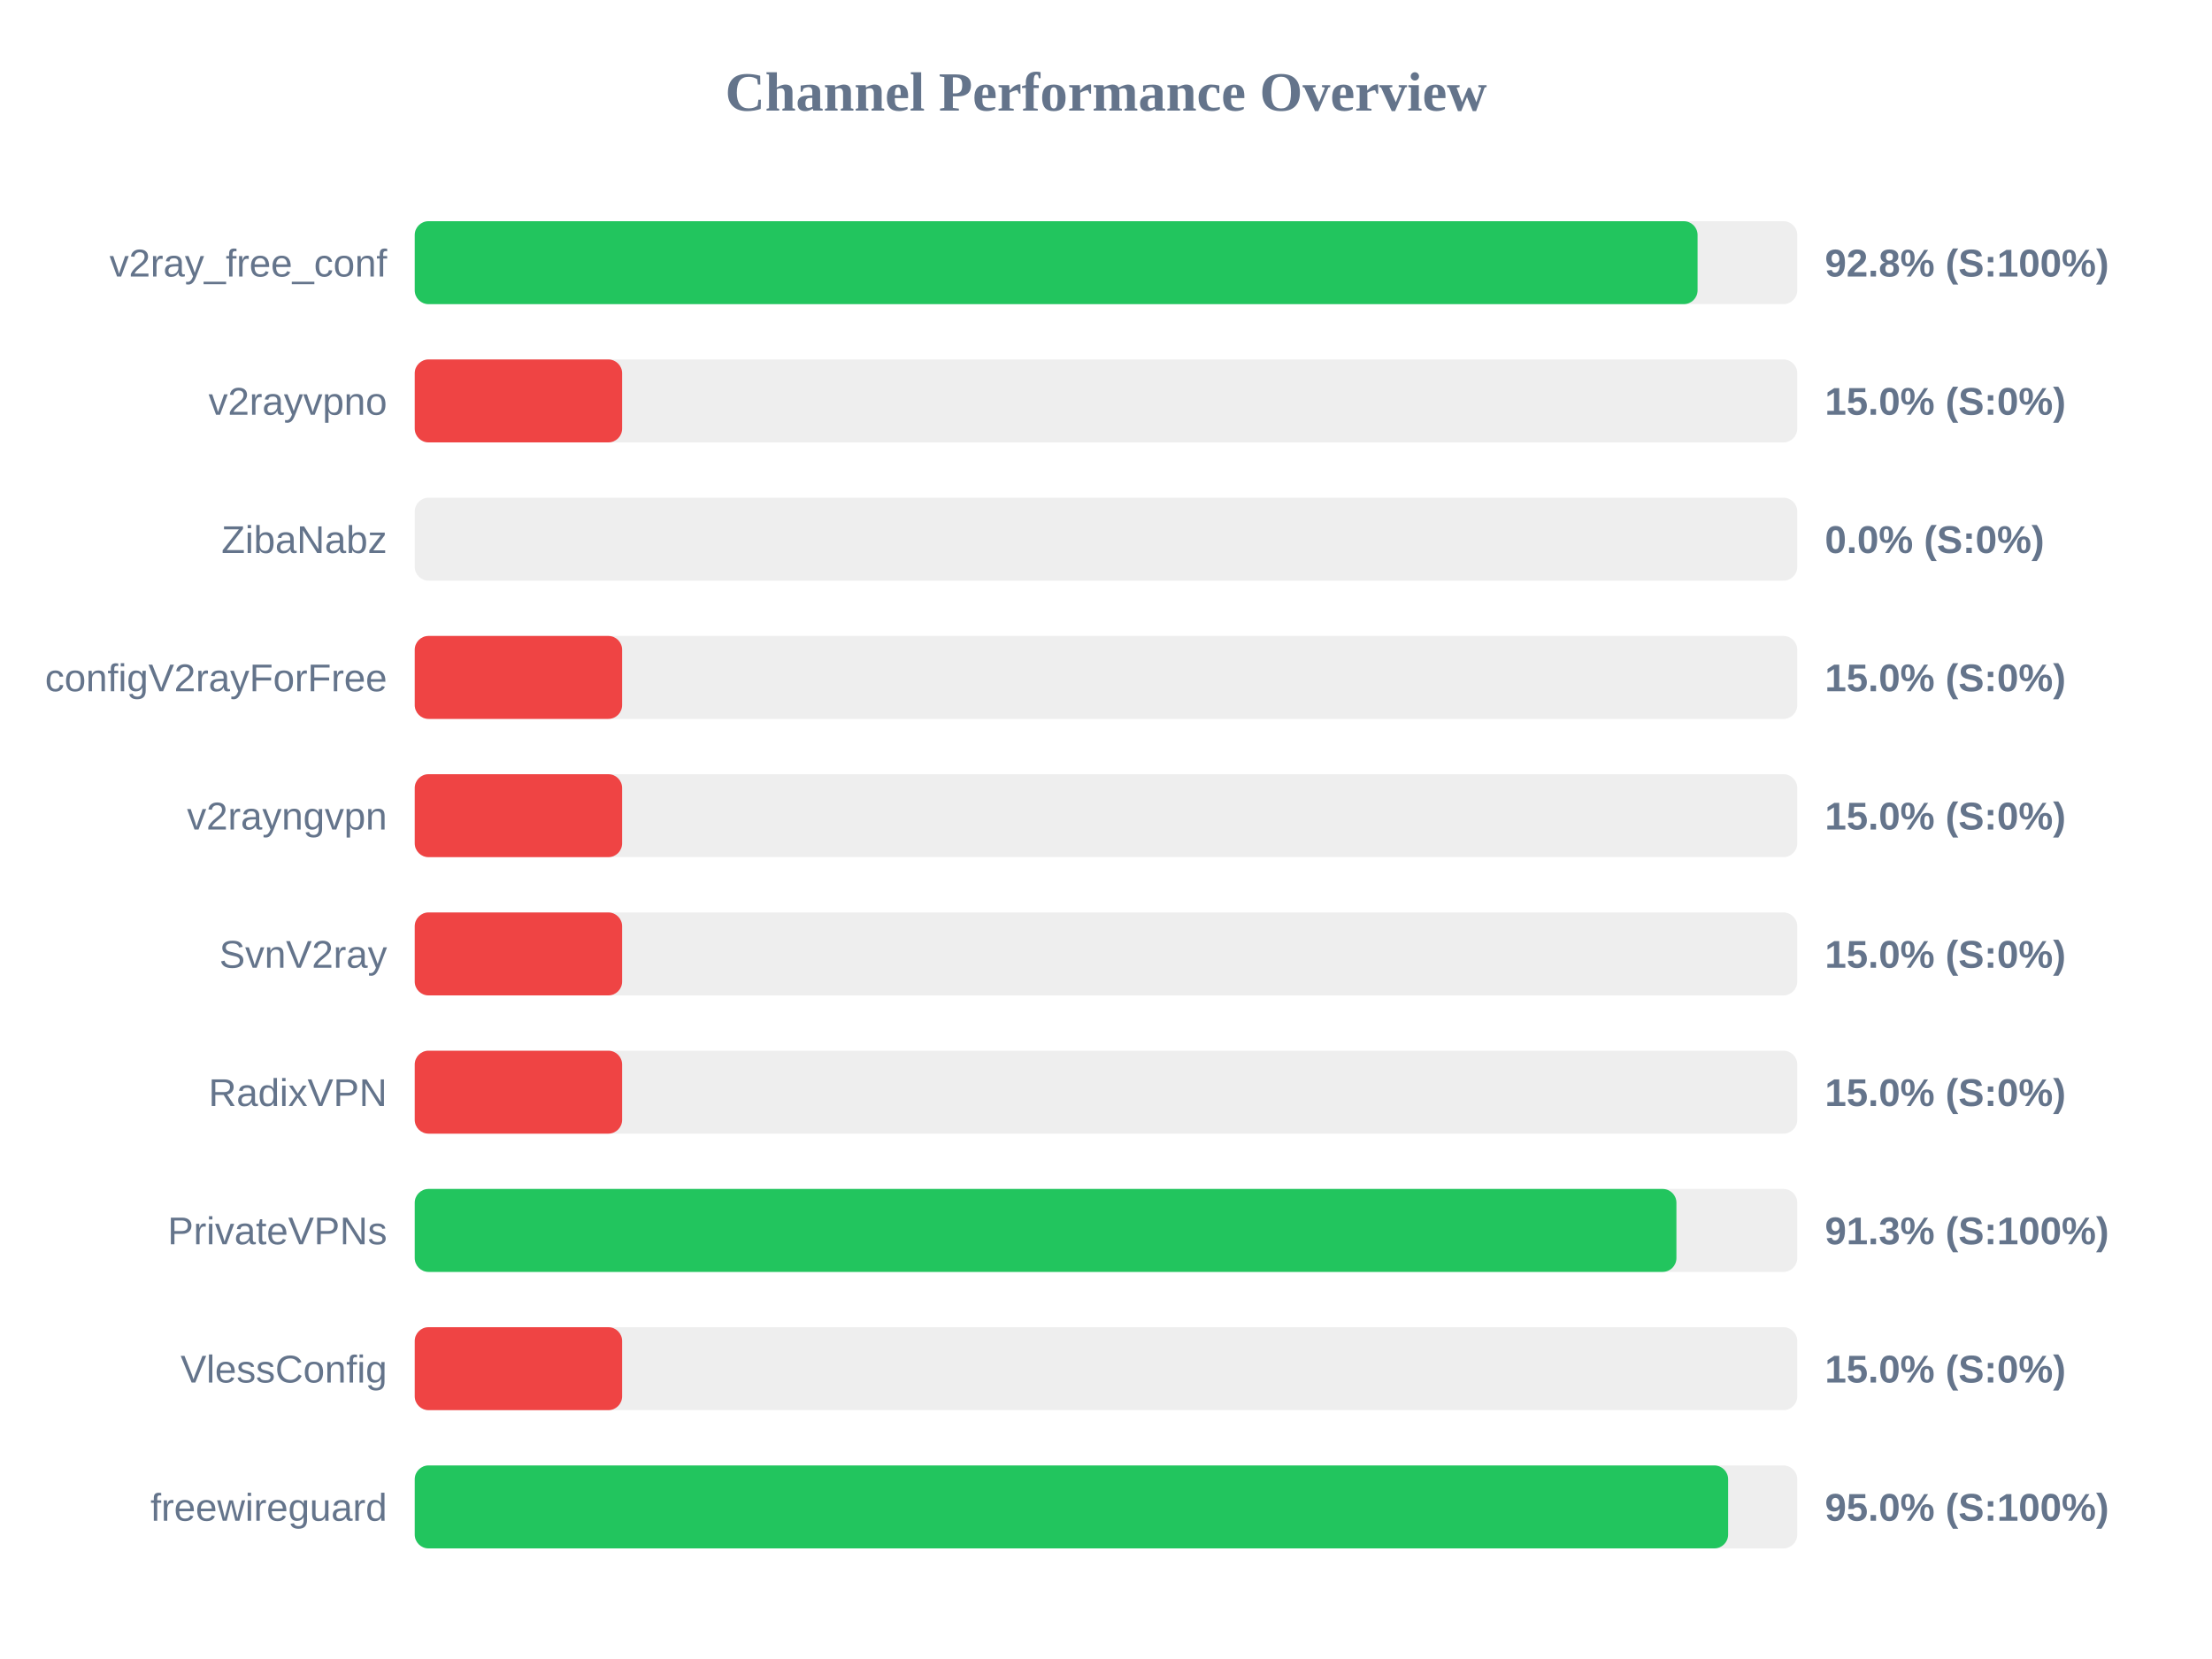
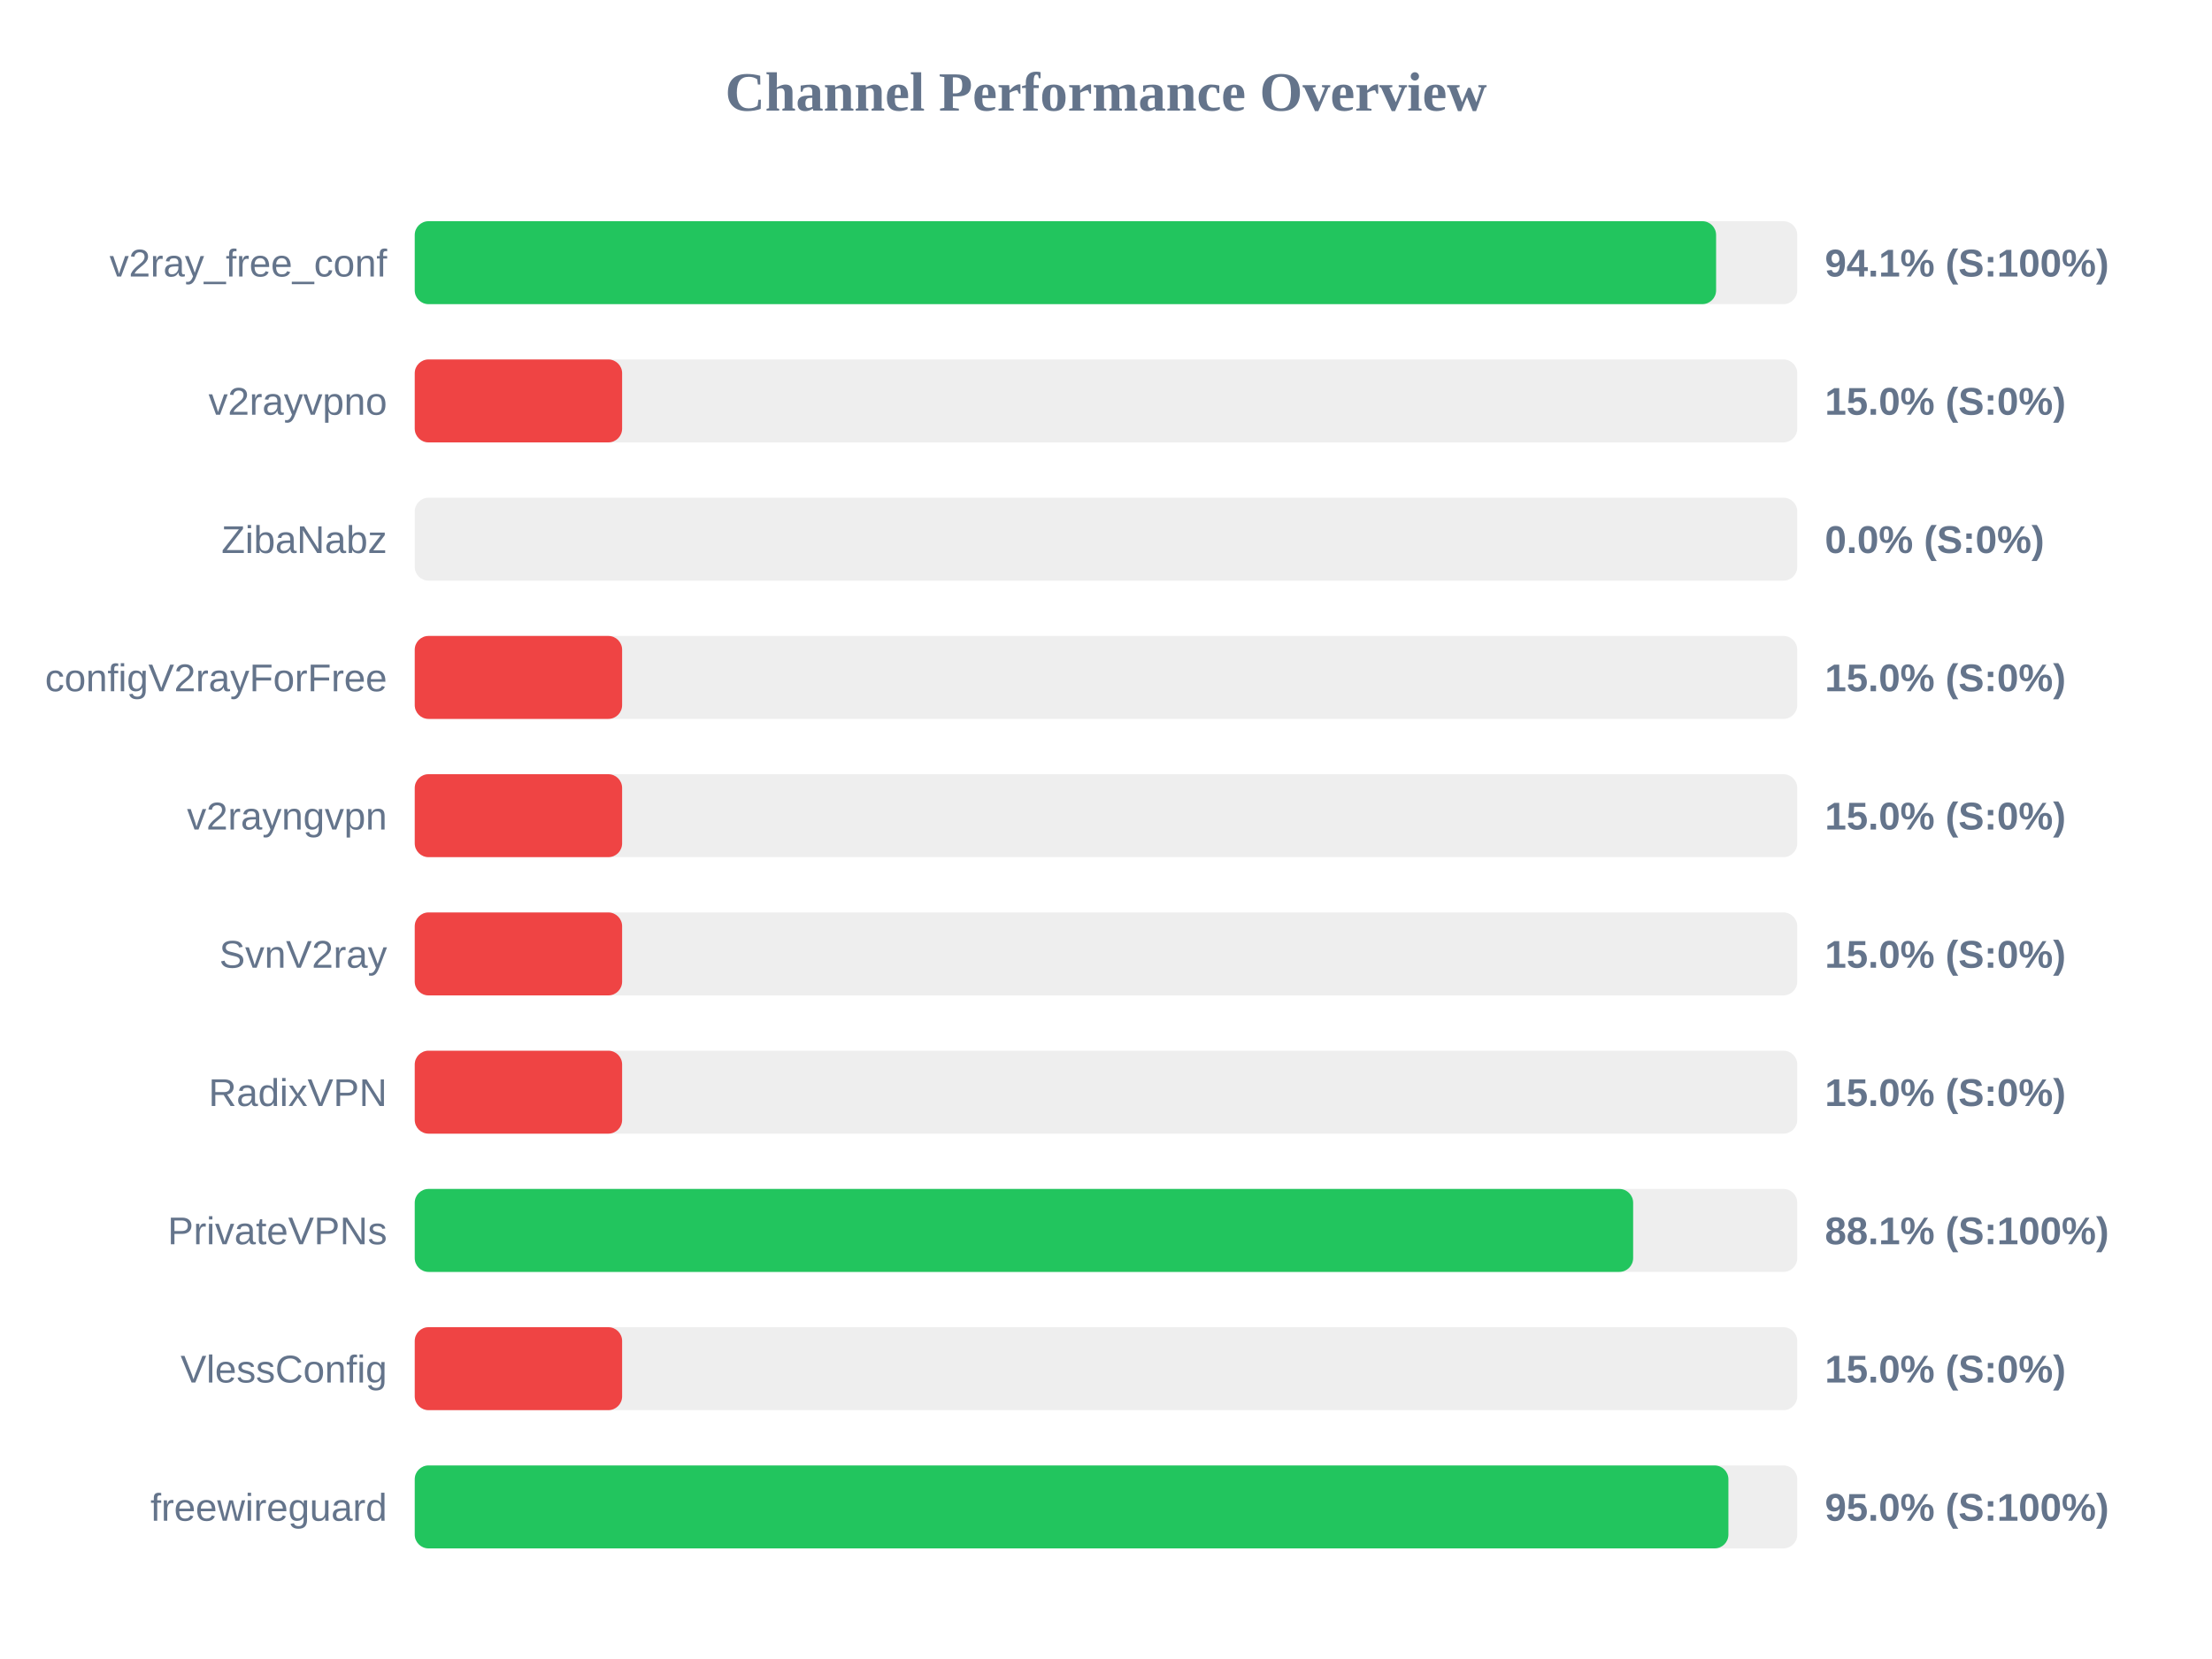
<svg xmlns="http://www.w3.org/2000/svg" width="800" height="600" version="1.1">
  <style>
        .row { font: 14px Arial; fill: #64748b; }
        .score { font: bold 14px Arial; fill: #64748b; }
    </style>
  <text x="400" y="40" text-anchor="middle" font-size="20px" font-weight="bold" fill="#64748b">Channel Performance Overview</text>
  <rect x="150" y="80" width="500" height="30" fill="#eee" rx="5" />
-   <rect x="150" y="80" width="463.95" height="30" fill="#22c55e" rx="5" />
+   <rect x="150" y="80" width="470.65" height="30" fill="#22c55e" rx="5" />
  <text x="140" y="100" text-anchor="end" class="row">v2ray_free_conf</text>
-   <text x="660" y="100" text-anchor="start" class="score">92.8% (S:100%)</text>
+   <text x="660" y="100" text-anchor="start" class="score">94.1% (S:100%)</text>
  <rect x="150" y="130" width="500" height="30" fill="#eee" rx="5" />
  <rect x="150" y="130" width="75.0" height="30" fill="#ef4444" rx="5" />
  <text x="140" y="150" text-anchor="end" class="row">v2rayvpno</text>
  <text x="660" y="150" text-anchor="start" class="score">15.0% (S:0%)</text>
  <rect x="150" y="180" width="500" height="30" fill="#eee" rx="5" />
  <rect x="150" y="180" width="0.0" height="30" fill="#ef4444" rx="5" />
  <text x="140" y="200" text-anchor="end" class="row">ZibaNabz</text>
  <text x="660" y="200" text-anchor="start" class="score">0.0% (S:0%)</text>
  <rect x="150" y="230" width="500" height="30" fill="#eee" rx="5" />
  <rect x="150" y="230" width="75.0" height="30" fill="#ef4444" rx="5" />
  <text x="140" y="250" text-anchor="end" class="row">configV2rayForFree</text>
  <text x="660" y="250" text-anchor="start" class="score">15.0% (S:0%)</text>
  <rect x="150" y="280" width="500" height="30" fill="#eee" rx="5" />
  <rect x="150" y="280" width="75.0" height="30" fill="#ef4444" rx="5" />
  <text x="140" y="300" text-anchor="end" class="row">v2rayngvpn</text>
  <text x="660" y="300" text-anchor="start" class="score">15.0% (S:0%)</text>
  <rect x="150" y="330" width="500" height="30" fill="#eee" rx="5" />
  <rect x="150" y="330" width="75.0" height="30" fill="#ef4444" rx="5" />
  <text x="140" y="350" text-anchor="end" class="row">SvnV2ray</text>
  <text x="660" y="350" text-anchor="start" class="score">15.0% (S:0%)</text>
  <rect x="150" y="380" width="500" height="30" fill="#eee" rx="5" />
  <rect x="150" y="380" width="75.0" height="30" fill="#ef4444" rx="5" />
  <text x="140" y="400" text-anchor="end" class="row">RadixVPN</text>
  <text x="660" y="400" text-anchor="start" class="score">15.0% (S:0%)</text>
  <rect x="150" y="430" width="500" height="30" fill="#eee" rx="5" />
-   <rect x="150" y="430" width="456.3" height="30" fill="#22c55e" rx="5" />
+   <rect x="150" y="430" width="440.65" height="30" fill="#22c55e" rx="5" />
  <text x="140" y="450" text-anchor="end" class="row">PrivateVPNs</text>
-   <text x="660" y="450" text-anchor="start" class="score">91.3% (S:100%)</text>
+   <text x="660" y="450" text-anchor="start" class="score">88.1% (S:100%)</text>
  <rect x="150" y="480" width="500" height="30" fill="#eee" rx="5" />
  <rect x="150" y="480" width="75.0" height="30" fill="#ef4444" rx="5" />
  <text x="140" y="500" text-anchor="end" class="row">VlessConfig</text>
  <text x="660" y="500" text-anchor="start" class="score">15.0% (S:0%)</text>
  <rect x="150" y="530" width="500" height="30" fill="#eee" rx="5" />
-   <rect x="150" y="530" width="475.0" height="30" fill="#22c55e" rx="5" />
+   <rect x="150" y="530" width="475.1" height="30" fill="#22c55e" rx="5" />
  <text x="140" y="550" text-anchor="end" class="row">freewireguard</text>
  <text x="660" y="550" text-anchor="start" class="score">95.0% (S:100%)</text>
</svg>
